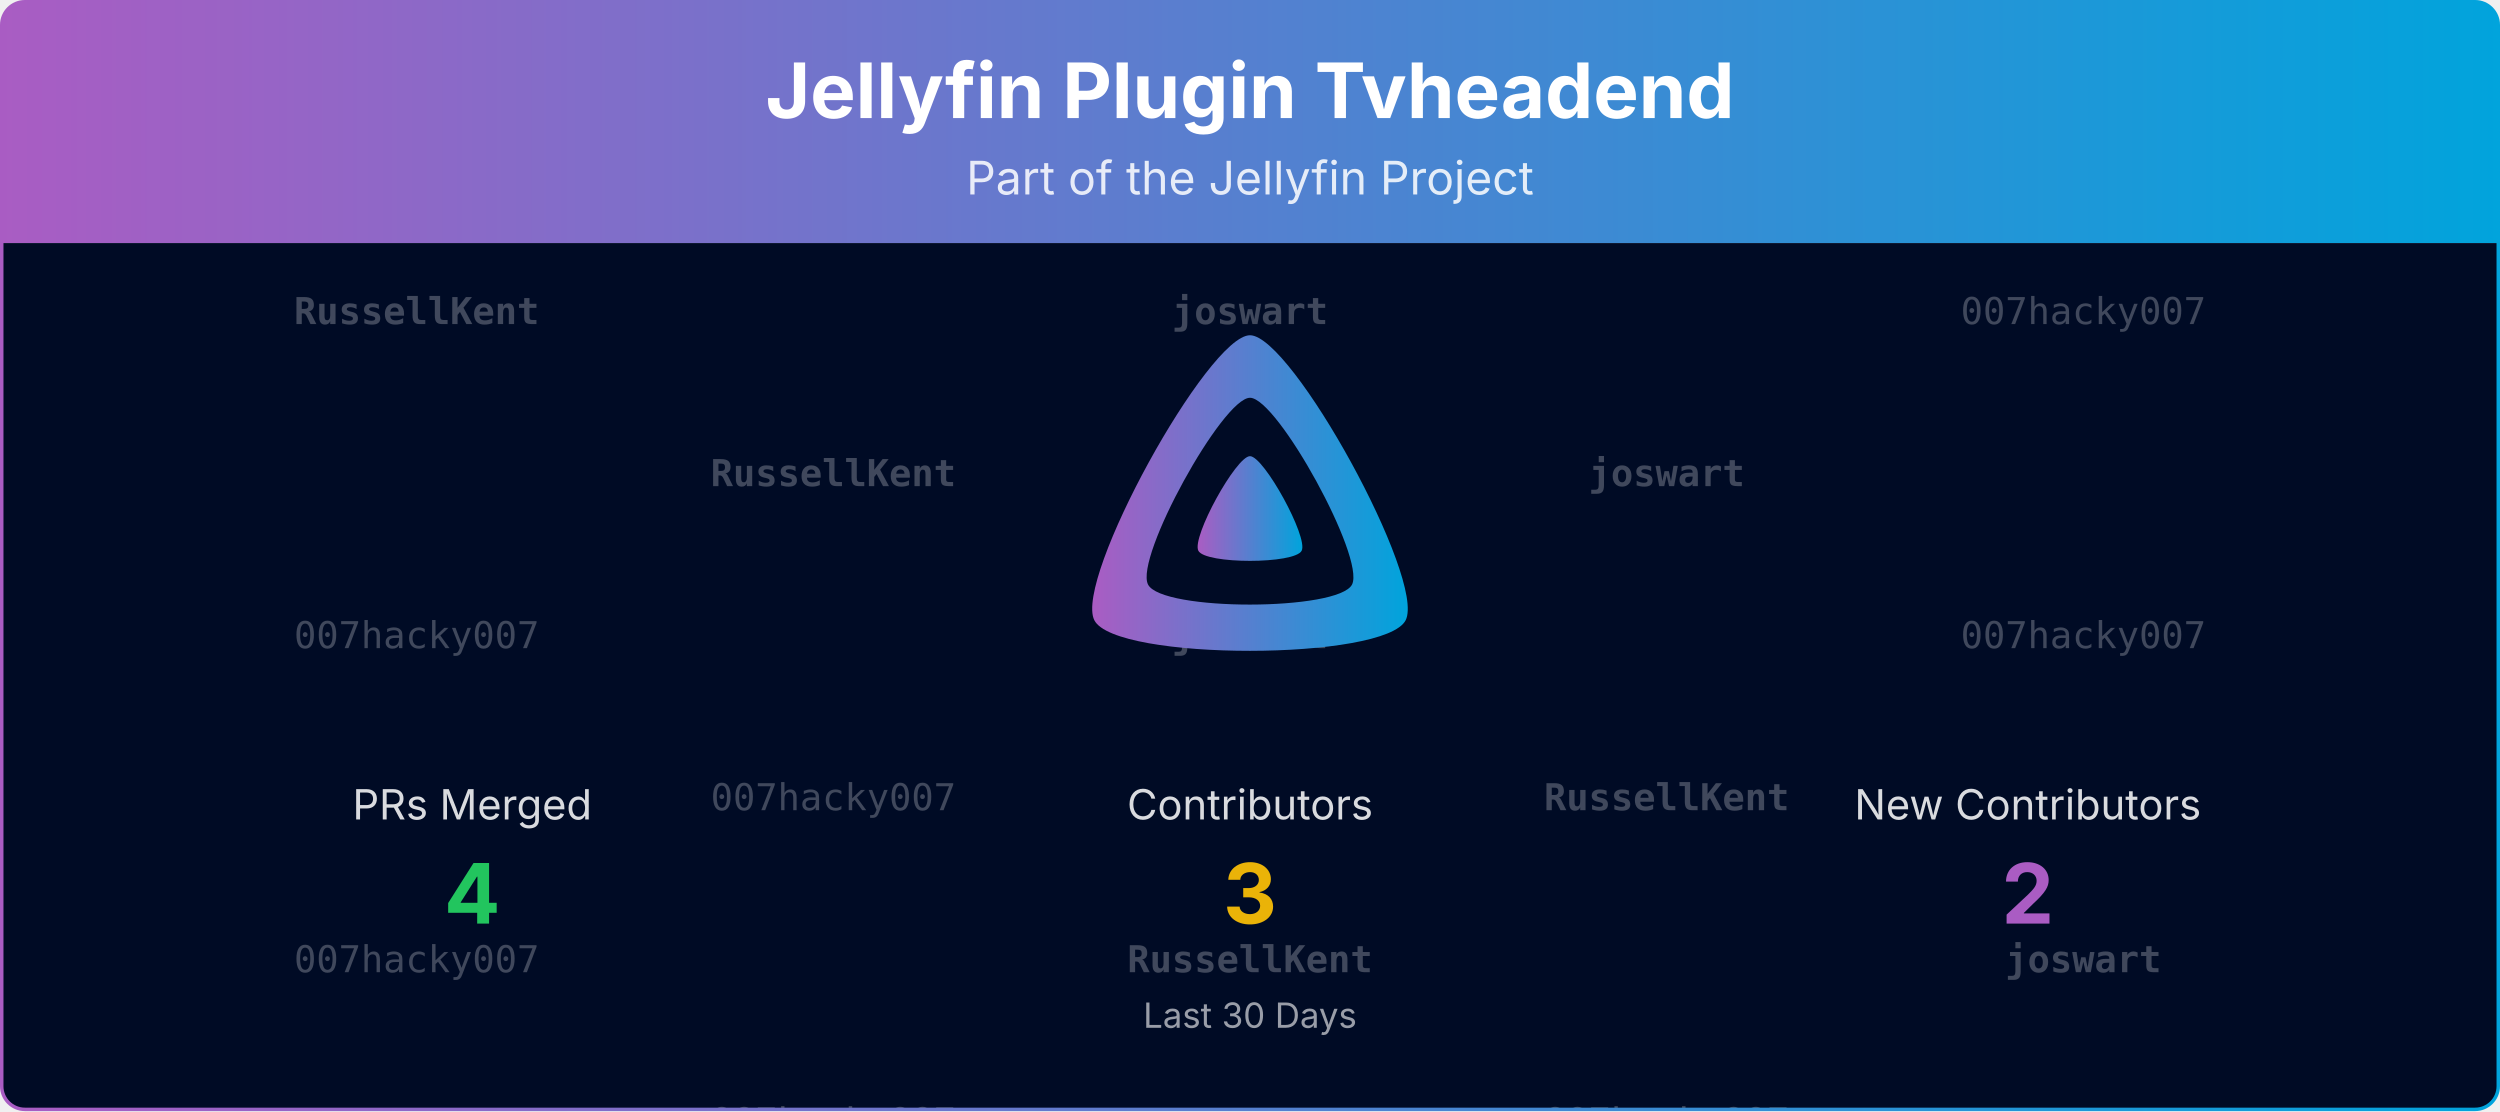
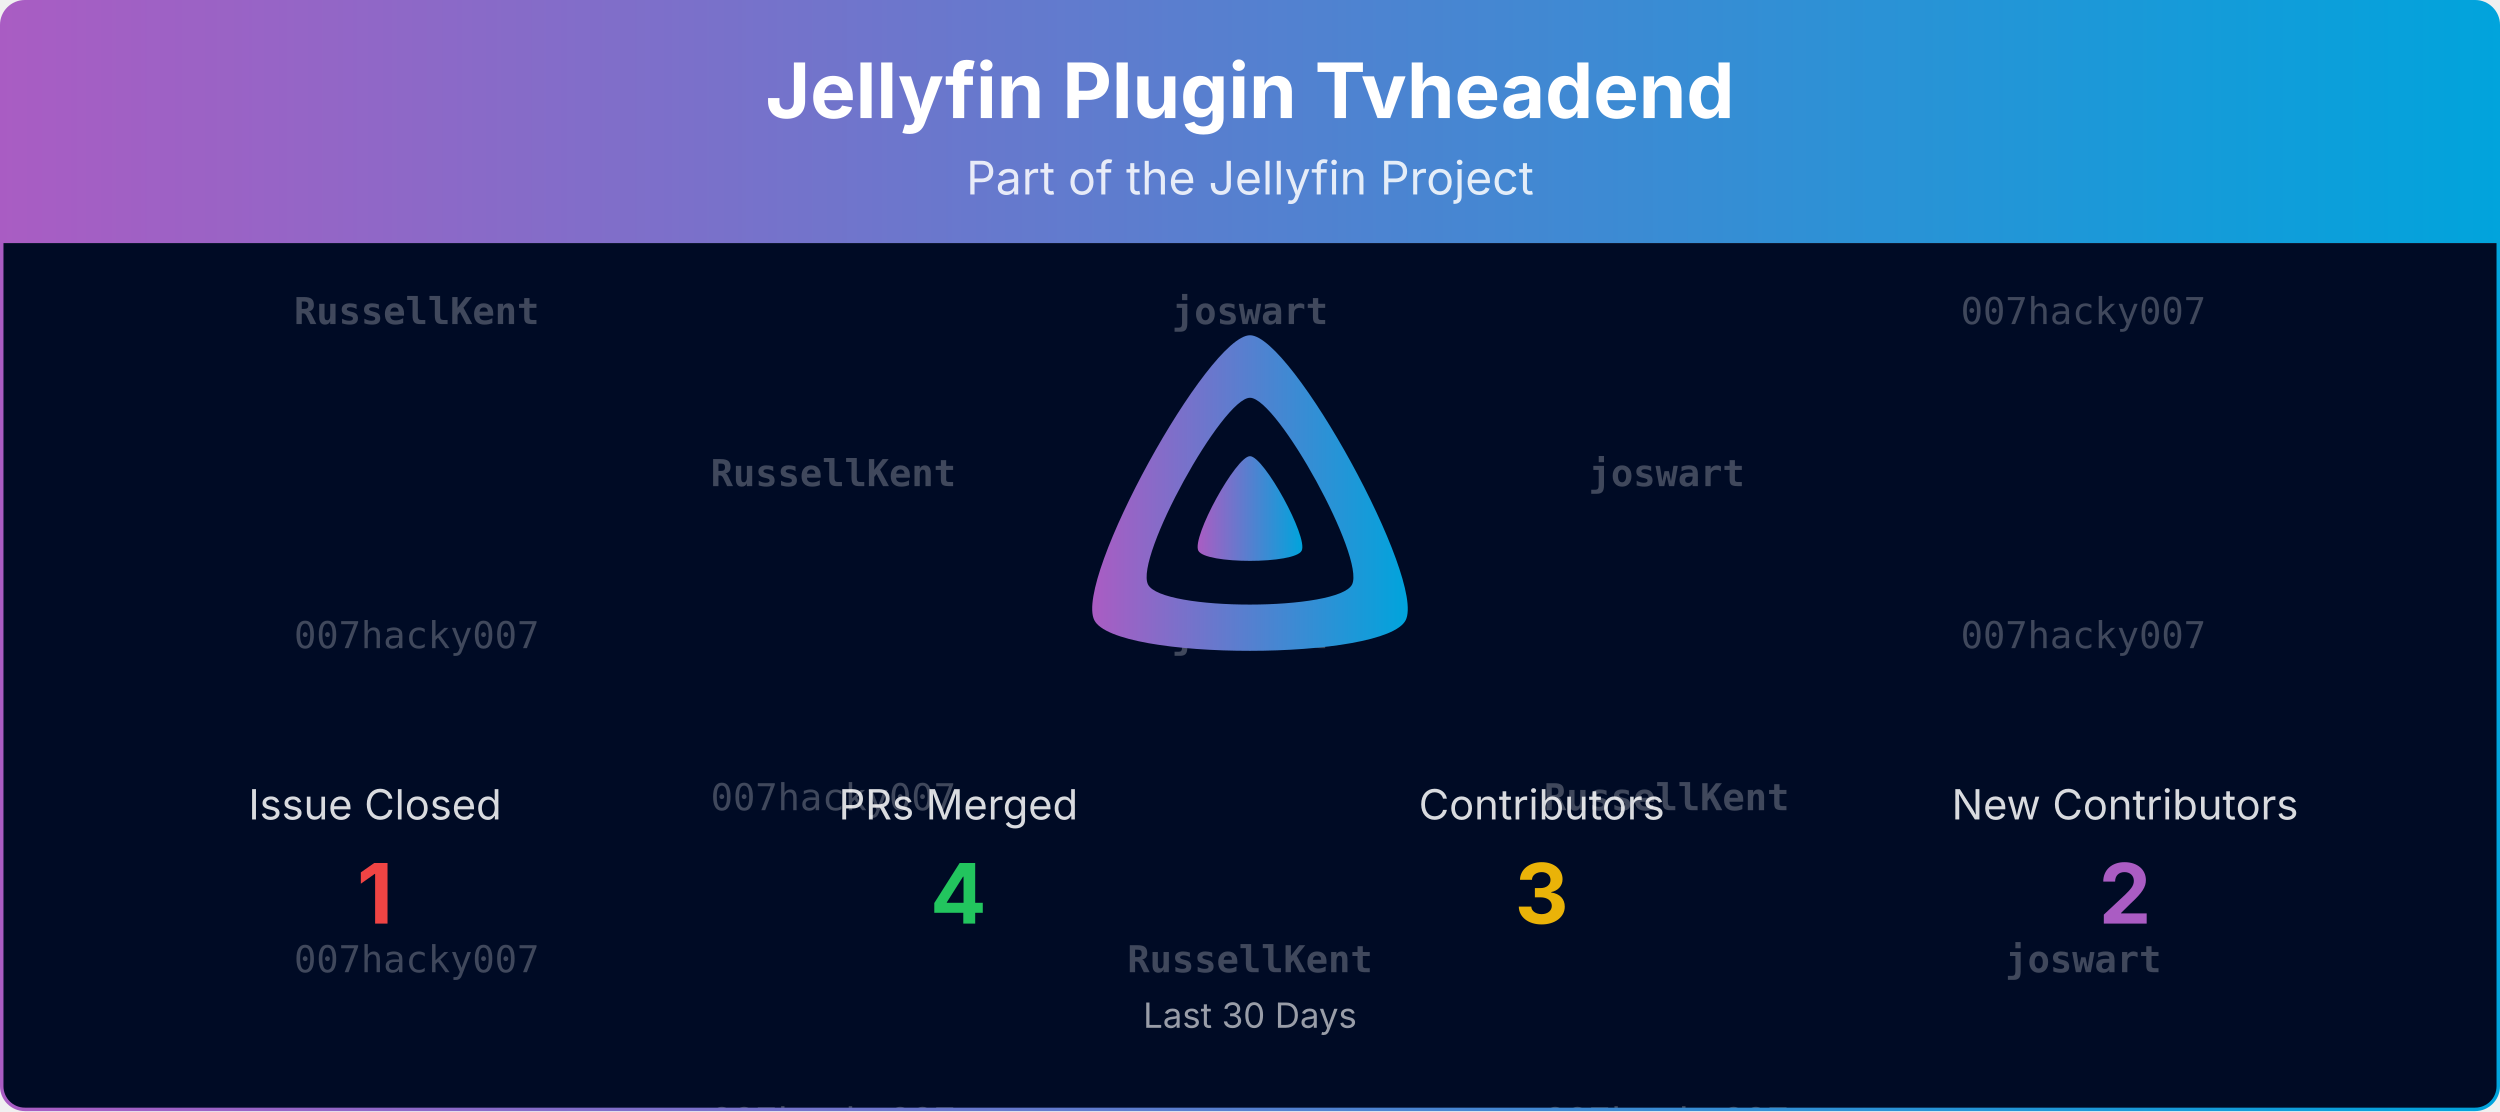
<svg xmlns="http://www.w3.org/2000/svg" viewBox="0 0 1080 480" width="100%" role="img" aria-label="Jellyfin Plugin Tvheadend">
  <defs>
    <linearGradient id="banner-jellyfin-plugin-tvheadend-grad" x1="0" y1="0" x2="1" y2="0">
      <stop offset="0%" stop-color="#AA5CC3" />
      <stop offset="100%" stop-color="#00A4DC" />
    </linearGradient>
    <clipPath id="banner-jellyfin-plugin-tvheadend-grad-clip">
      <rect x="0.75" y="0.75" width="1078.5" height="478.5" rx="10" ry="10" />
    </clipPath>
  </defs>
  <defs>
    <clipPath id="banner-jellyfin-plugin-tvheadend-grad-rain-clip">
      <rect x="0.75" y="105" width="1078.5" height="374.25" />
    </clipPath>
  </defs>
  <g clip-path="url(#banner-jellyfin-plugin-tvheadend-grad-clip)">
    <path d="M0.75,10.75 A10.0,10.0 0 0 1 10.75,0.75 L1069.25,0.75 A10.0,10.0 0 0 1 1079.25,10.75 L1079.25,105.00 L0.75,105.00 Z" fill="url(#banner-jellyfin-plugin-tvheadend-grad)" />
    <text x="540.0" y="51" text-anchor="middle" font-size="33" font-weight="700" font-family="Plus Jakarta Sans, system-ui, -apple-system, Segoe UI, sans-serif" fill="#ffffff">Jellyfin Plugin Tvheadend</text>
    <text x="540.0" y="84" text-anchor="middle" font-size="20" font-family="Plus Jakarta Sans, system-ui, -apple-system, Segoe UI, sans-serif" fill="#ffffff" opacity="0.85">Part of the Jellyfin Project</text>
    <rect x="0.75" y="105" width="1078.5" height="374.25" fill="#000b25" />
    <g opacity="0.25" clip-path="url(#banner-jellyfin-plugin-tvheadend-grad-rain-clip)" font-family="ui-monospace, SFMono-Regular, Menlo, Consolas, monospace" font-size="16" fill="#ffffff" text-anchor="middle">
      <g transform="translate(180.00,105)">
        <g>
          <animateTransform attributeName="transform" type="translate" values="0,-420;0,0" dur="10.00s" begin="-0.00s" repeatCount="indefinite" />
          <text y="35.0" font-weight="700">RussellKent</text>
          <text y="175.0">007hacky007</text>
          <text y="315.0">007hacky007</text>
          <text y="455.0" font-weight="700">RussellKent</text>
          <text y="595.0">007hacky007</text>
          <text y="735.0">007hacky007</text>
        </g>
      </g>
      <g transform="translate(540.00,105)">
        <g>
          <animateTransform attributeName="transform" type="translate" values="0,-420;0,0" dur="10.00s" begin="-1.91s" repeatCount="indefinite" />
          <text y="35.0" font-weight="700">joswart</text>
          <text y="175.0" font-weight="700">joswart</text>
          <text y="315.0" font-weight="700">RussellKent</text>
          <text y="455.0" font-weight="700">joswart</text>
          <text y="595.0" font-weight="700">joswart</text>
          <text y="735.0" font-weight="700">RussellKent</text>
        </g>
      </g>
      <g transform="translate(900.00,105)">
        <g>
          <animateTransform attributeName="transform" type="translate" values="0,-420;0,0" dur="10.00s" begin="-3.82s" repeatCount="indefinite" />
          <text y="35.0">007hacky007</text>
          <text y="175.0">007hacky007</text>
          <text y="315.0" font-weight="700">joswart</text>
          <text y="455.0">007hacky007</text>
          <text y="595.0">007hacky007</text>
          <text y="735.0" font-weight="700">joswart</text>
        </g>
      </g>
      <g transform="translate(360.00,105)">
        <g>
          <animateTransform attributeName="transform" type="translate" values="0,-420;0,0" dur="10.00s" begin="-5.73s" repeatCount="indefinite" />
          <text y="105.0" font-weight="700">RussellKent</text>
          <text y="245.0">007hacky007</text>
          <text y="385.0">007hacky007</text>
          <text y="525.0" font-weight="700">RussellKent</text>
          <text y="665.0">007hacky007</text>
          <text y="805.0">007hacky007</text>
        </g>
      </g>
      <g transform="translate(720.00,105)">
        <g>
          <animateTransform attributeName="transform" type="translate" values="0,-420;0,0" dur="10.00s" begin="-7.64s" repeatCount="indefinite" />
          <text y="105.0" font-weight="700">joswart</text>
          <text y="245.0" font-weight="700">RussellKent</text>
          <text y="385.0">007hacky007</text>
          <text y="525.0" font-weight="700">joswart</text>
          <text y="665.0" font-weight="700">RussellKent</text>
          <text y="805.0">007hacky007</text>
        </g>
      </g>
    </g>
    <g transform="translate(465.00,138.00) scale(0.29297)">
      <path fill="url(#banner-jellyfin-plugin-tvheadend-grad)" fill-rule="evenodd" d="M256,23.3c-61.6,0-259.8,359.4-229.6,420.1s429.3,60,459.2,0S317.6,23.3,256,23.3zM406.5,390.8c-19.6,39.3-281.1,39.8-300.9,0s110.1-275.3,150.4-275.3S426.1,351.4,406.5,390.8z" />
      <path fill="url(#banner-jellyfin-plugin-tvheadend-grad)" d="M256,201.6c-20.4,0-86.2,119.3-76.2,139.4s142.5,19.9,152.4,0S276.5,201.6,256,201.6z" />
    </g>
-     <text x="204.0" y="354.0" text-anchor="middle" font-size="18" font-family="Plus Jakarta Sans, system-ui, -apple-system, Segoe UI, sans-serif" fill="#ffffff" opacity="0.85">PRs Merged</text>
-     <text x="204.0" y="399.0" text-anchor="middle" font-size="36" font-weight="700" font-family="Plus Jakarta Sans, system-ui, -apple-system, Segoe UI, sans-serif" fill="#22c55e">4</text>
-     <text x="540.0" y="354.0" text-anchor="middle" font-size="18" font-family="Plus Jakarta Sans, system-ui, -apple-system, Segoe UI, sans-serif" fill="#ffffff" opacity="0.85">Contributors</text>
-     <text x="540.0" y="399.0" text-anchor="middle" font-size="36" font-weight="700" font-family="Plus Jakarta Sans, system-ui, -apple-system, Segoe UI, sans-serif" fill="#eab308">3</text>
-     <text x="876.0" y="354.0" text-anchor="middle" font-size="18" font-family="Plus Jakarta Sans, system-ui, -apple-system, Segoe UI, sans-serif" fill="#ffffff" opacity="0.85">New Contributors</text>
-     <text x="876.0" y="399.0" text-anchor="middle" font-size="36" font-weight="700" font-family="Plus Jakarta Sans, system-ui, -apple-system, Segoe UI, sans-serif" fill="#AA5CC3">2</text>
+     <text x="162.0" y="354.0" text-anchor="middle" font-size="18" font-family="Plus Jakarta Sans, system-ui, -apple-system, Segoe UI, sans-serif" fill="#ffffff" opacity="0.85">Issue Closed</text>
+     <text x="162.0" y="399.0" text-anchor="middle" font-size="36" font-weight="700" font-family="Plus Jakarta Sans, system-ui, -apple-system, Segoe UI, sans-serif" fill="#ef4444">1</text>
+     <text x="414.0" y="354.0" text-anchor="middle" font-size="18" font-family="Plus Jakarta Sans, system-ui, -apple-system, Segoe UI, sans-serif" fill="#ffffff" opacity="0.85">PRs Merged</text>
+     <text x="414.0" y="399.0" text-anchor="middle" font-size="36" font-weight="700" font-family="Plus Jakarta Sans, system-ui, -apple-system, Segoe UI, sans-serif" fill="#22c55e">4</text>
+     <text x="666.0" y="354.0" text-anchor="middle" font-size="18" font-family="Plus Jakarta Sans, system-ui, -apple-system, Segoe UI, sans-serif" fill="#ffffff" opacity="0.85">Contributors</text>
+     <text x="666.0" y="399.0" text-anchor="middle" font-size="36" font-weight="700" font-family="Plus Jakarta Sans, system-ui, -apple-system, Segoe UI, sans-serif" fill="#eab308">3</text>
+     <text x="918.0" y="354.0" text-anchor="middle" font-size="18" font-family="Plus Jakarta Sans, system-ui, -apple-system, Segoe UI, sans-serif" fill="#ffffff" opacity="0.85">New Contributors</text>
+     <text x="918.0" y="399.0" text-anchor="middle" font-size="36" font-weight="700" font-family="Plus Jakarta Sans, system-ui, -apple-system, Segoe UI, sans-serif" fill="#AA5CC3">2</text>
    <text x="540.0" y="444.0" text-anchor="middle" font-size="15" font-family="Plus Jakarta Sans, system-ui, -apple-system, Segoe UI, sans-serif" fill="#ffffff" opacity="0.6">Last 30 Days</text>
  </g>
  <rect x="0.75" y="0.75" width="1078.5" height="478.5" rx="10" ry="10" fill="none" stroke="url(#banner-jellyfin-plugin-tvheadend-grad)" stroke-width="1.5" />
</svg>
